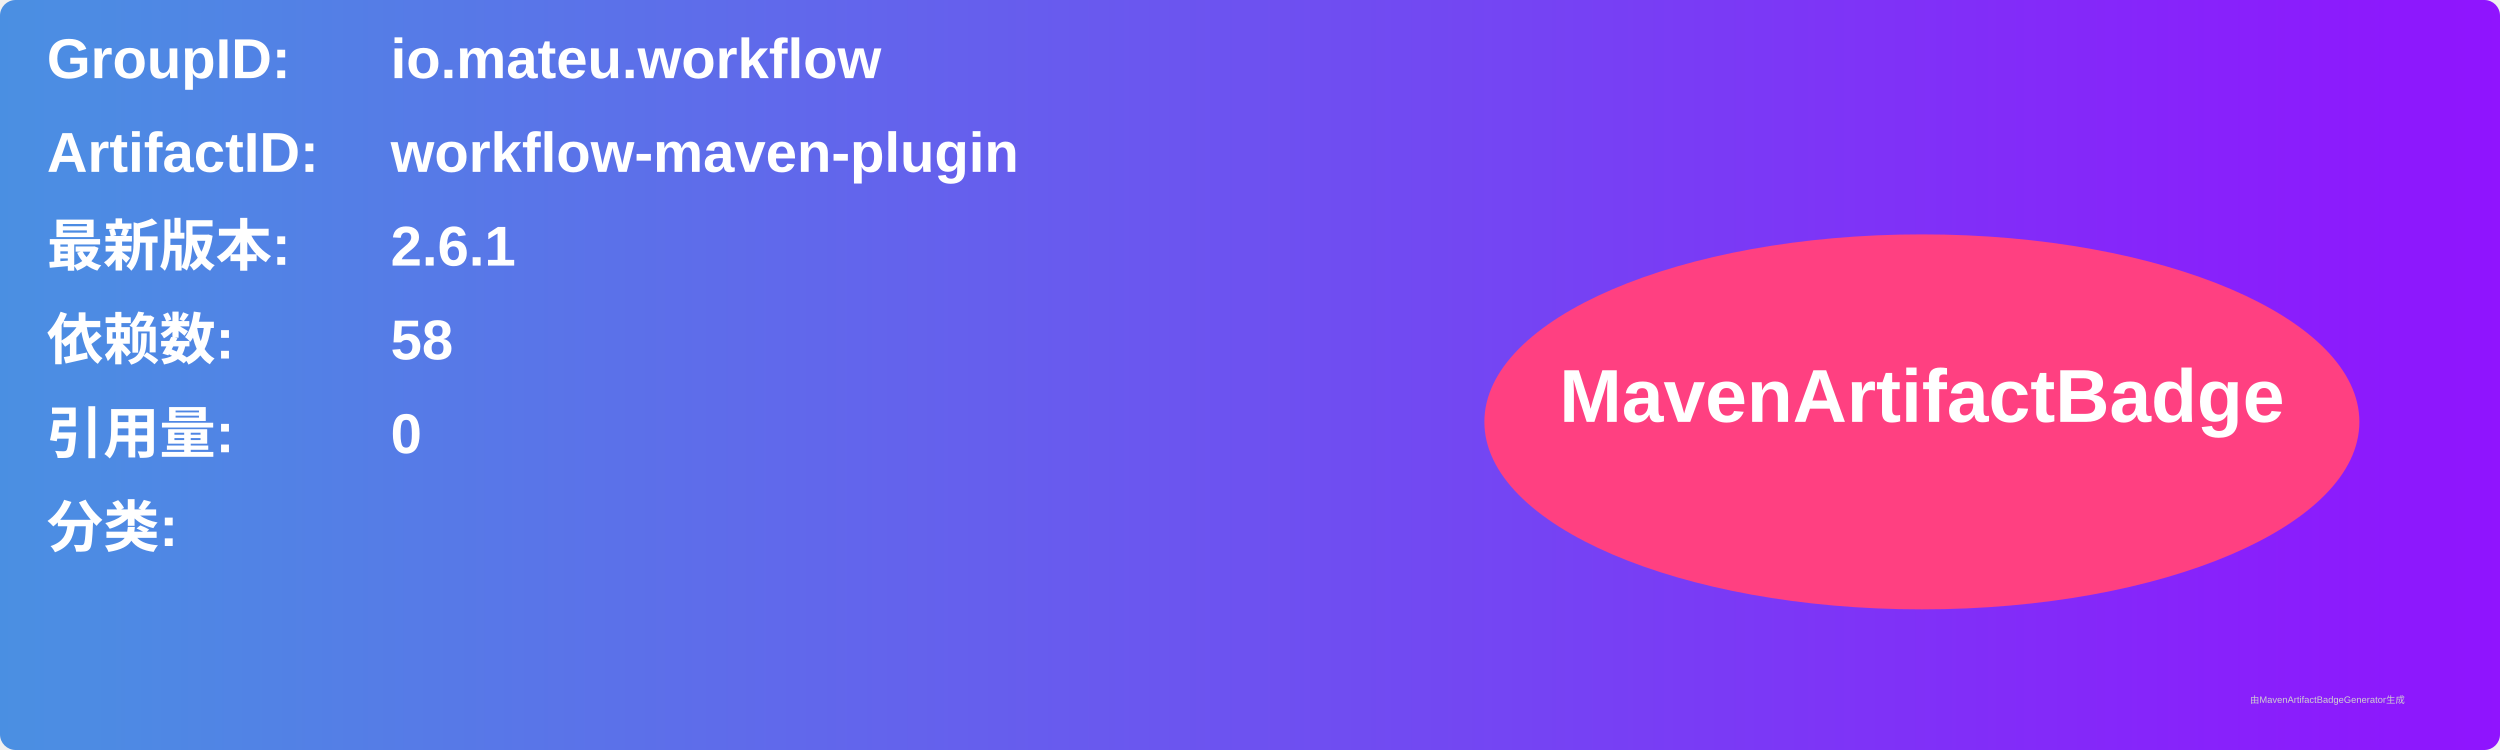
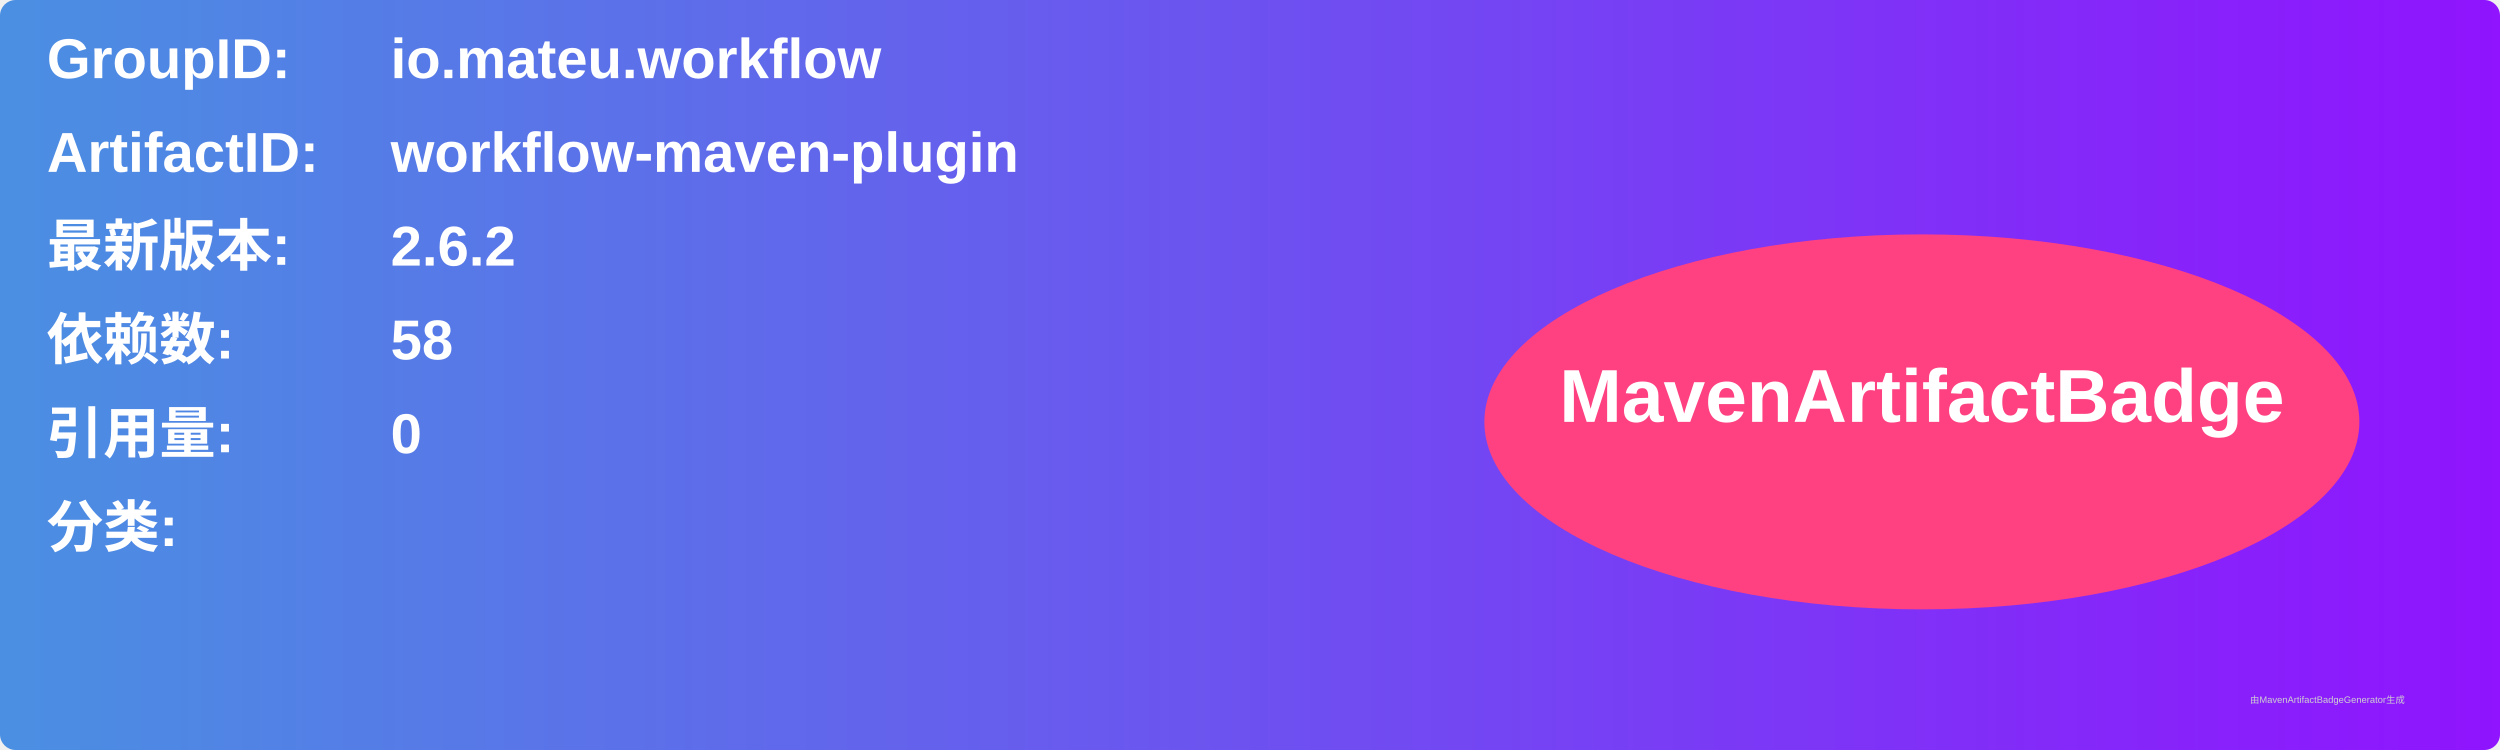
<svg xmlns="http://www.w3.org/2000/svg" width="800" height="240" viewBox="0 0 800 240">
  <linearGradient id="grad" x1="0%" y1="0%" x2="100%" y2="0%">
    <stop offset="0%" stop-color="#4a90e2" />
    <stop offset="100%" stop-color="#9013fe" />
  </linearGradient>
  <rect width="100%" height="100%" rx="5" ry="5" fill="url(#grad)" />
  <g transform="translate(15, 15)">
    <text x="0" y="10" font-family="Arial" font-size="18" fill="white" font-weight="bold" width="260">GroupID:</text>
    <text x="110" y="10" font-family="Arial" font-size="18" fill="white" font-weight="bold" width="460">io.mateu.workflow</text>
    <text x="0" y="40" font-family="Arial" font-size="18" fill="white" font-weight="bold" width="260">ArtifactID:</text>
    <text x="110" y="40" font-family="Arial" font-size="18" fill="white" font-weight="bold" width="460">workflow-maven-plugin</text>
    <text x="0" y="70" font-family="Arial" font-size="18" fill="white" font-weight="bold">最新版本:</text>
    <text x="110" y="70" font-family="Arial" font-size="18" fill="white" font-weight="bold">
-       <tspan font-weight="bold">2.6.1</tspan>
+       <tspan font-weight="bold">2.6.2</tspan>
    </text>
    <text x="0" y="100" font-family="Arial" font-size="18" fill="white" font-weight="bold">依赖数: </text>
    <text x="110" y="100" font-family="Arial" font-size="18" fill="white">
      <tspan font-weight="bold">58</tspan>
    </text>
    <text x="0" y="130" font-family="Arial" font-size="18" fill="white" font-weight="bold">引用量: </text>
    <text x="110" y="130" font-family="Arial" font-size="18" fill="white">
      <tspan font-weight="bold">0</tspan>
    </text>
    <text x="0" y="160" font-family="Arial" font-size="18" fill="white" font-weight="bold">分类:</text>
    <text x="10" y="190" font-family="Arial" font-size="10" fill="white">
      <tspan font-weight="bold" />
    </text>
    <ellipse cx="600" cy="120" rx="140" ry="60" fill="#ff4081" />
    <text x="600" y="120" text-anchor="middle" font-family="Arial" font-size="24" fill="white" font-weight="bold">MavenArtifactBadge</text>
  </g>
  <text x="720" y="225" font-family="Arial" font-size="3" fill="#d0d0d0">由MavenArtifactBadgeGenerator生成</text>
</svg>
